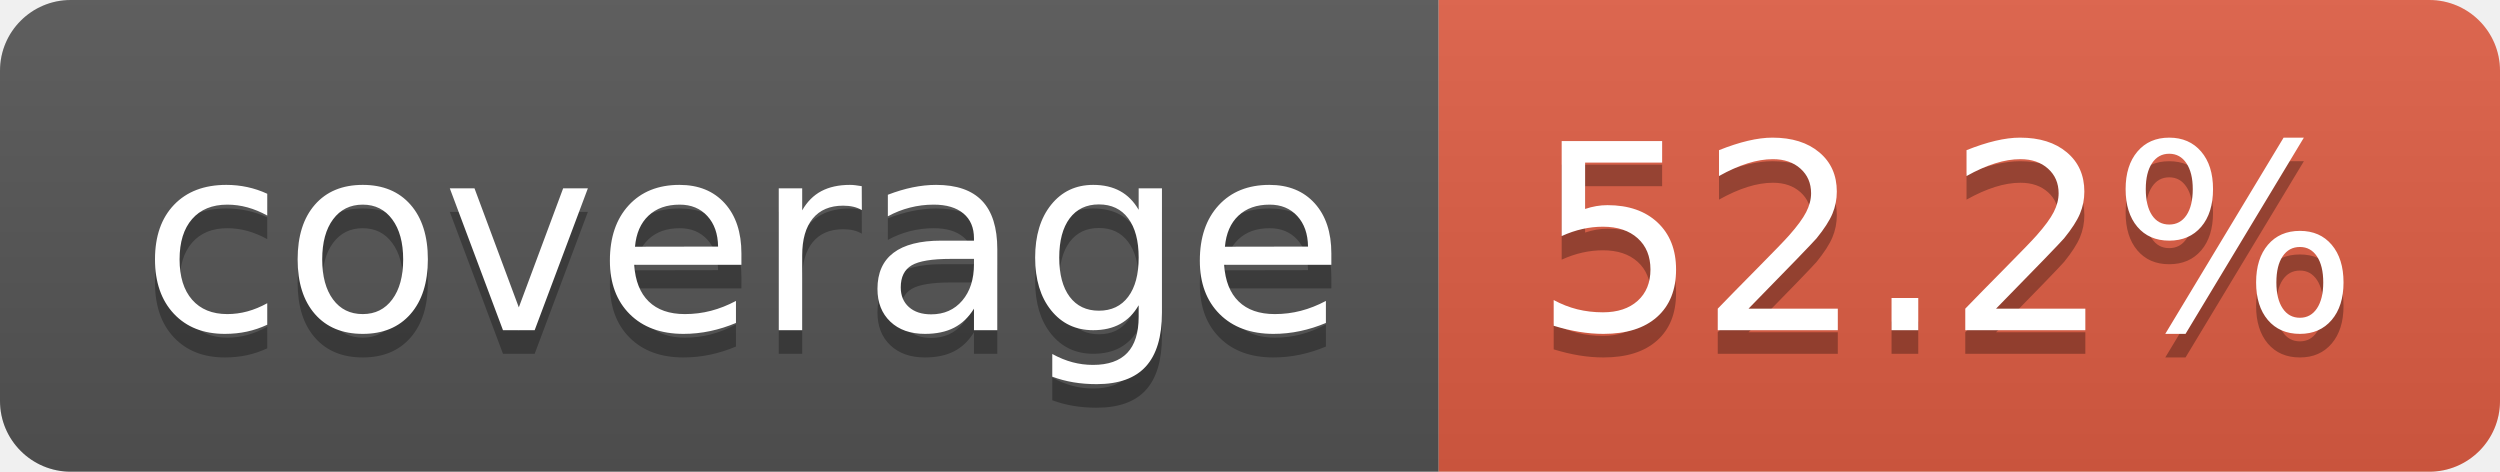
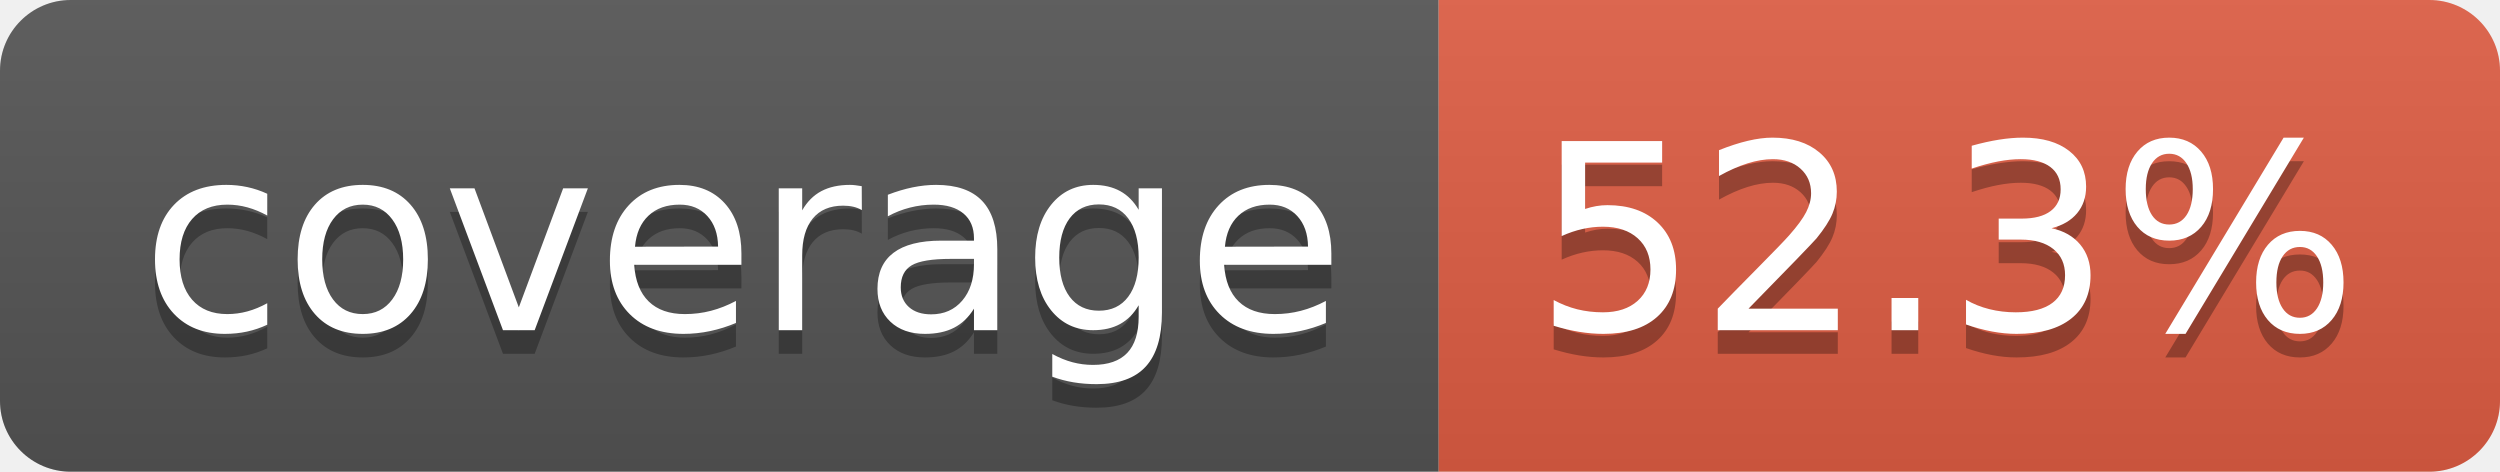
- <svg xmlns="http://www.w3.org/2000/svg" width="106" height="20" role="img" aria-label="coverage: 52.2%">
+ <svg xmlns="http://www.w3.org/2000/svg" width="106" height="20" role="img" aria-label="coverage: 52.3%">
  <linearGradient id="s" x2="0" y2="100%">
    <stop offset="0" stop-color="#bbb" stop-opacity=".1" />
    <stop offset="1" stop-opacity=".1" />
  </linearGradient>
  <clipPath id="r">
    <rect width="106" height="20" rx="3" fill="#fff" />
  </clipPath>
  <g clip-path="url(#r)">
    <rect width="61" height="20" fill="#555" />
    <rect x="61" width="45" height="20" fill="#e05d44" />
    <rect width="106" height="20" fill="url(#s)" />
  </g>
  <g fill="#fff" text-anchor="middle" font-family="Verdana,Geneva,DejaVu Sans,sans-serif" text-rendering="geometricPrecision" font-size="110">
    <text aria-hidden="true" x="315" y="150" fill="#010101" fill-opacity=".3" transform="scale(.1)" textLength="510">coverage</text>
    <text x="315" y="140" transform="scale(.1)" fill="#fff" textLength="510">coverage</text>
-     <text aria-hidden="true" x="825" y="150" fill="#010101" fill-opacity=".3" transform="scale(.1)" textLength="350">52.2%</text>
-     <text x="825" y="140" transform="scale(.1)" fill="#fff" textLength="350">52.2%</text>
+     <text aria-hidden="true" x="825" y="150" fill="#010101" fill-opacity=".3" transform="scale(.1)" textLength="350">52.3%</text>
+     <text x="825" y="140" transform="scale(.1)" fill="#fff" textLength="350">52.3%</text>
  </g>
</svg>
